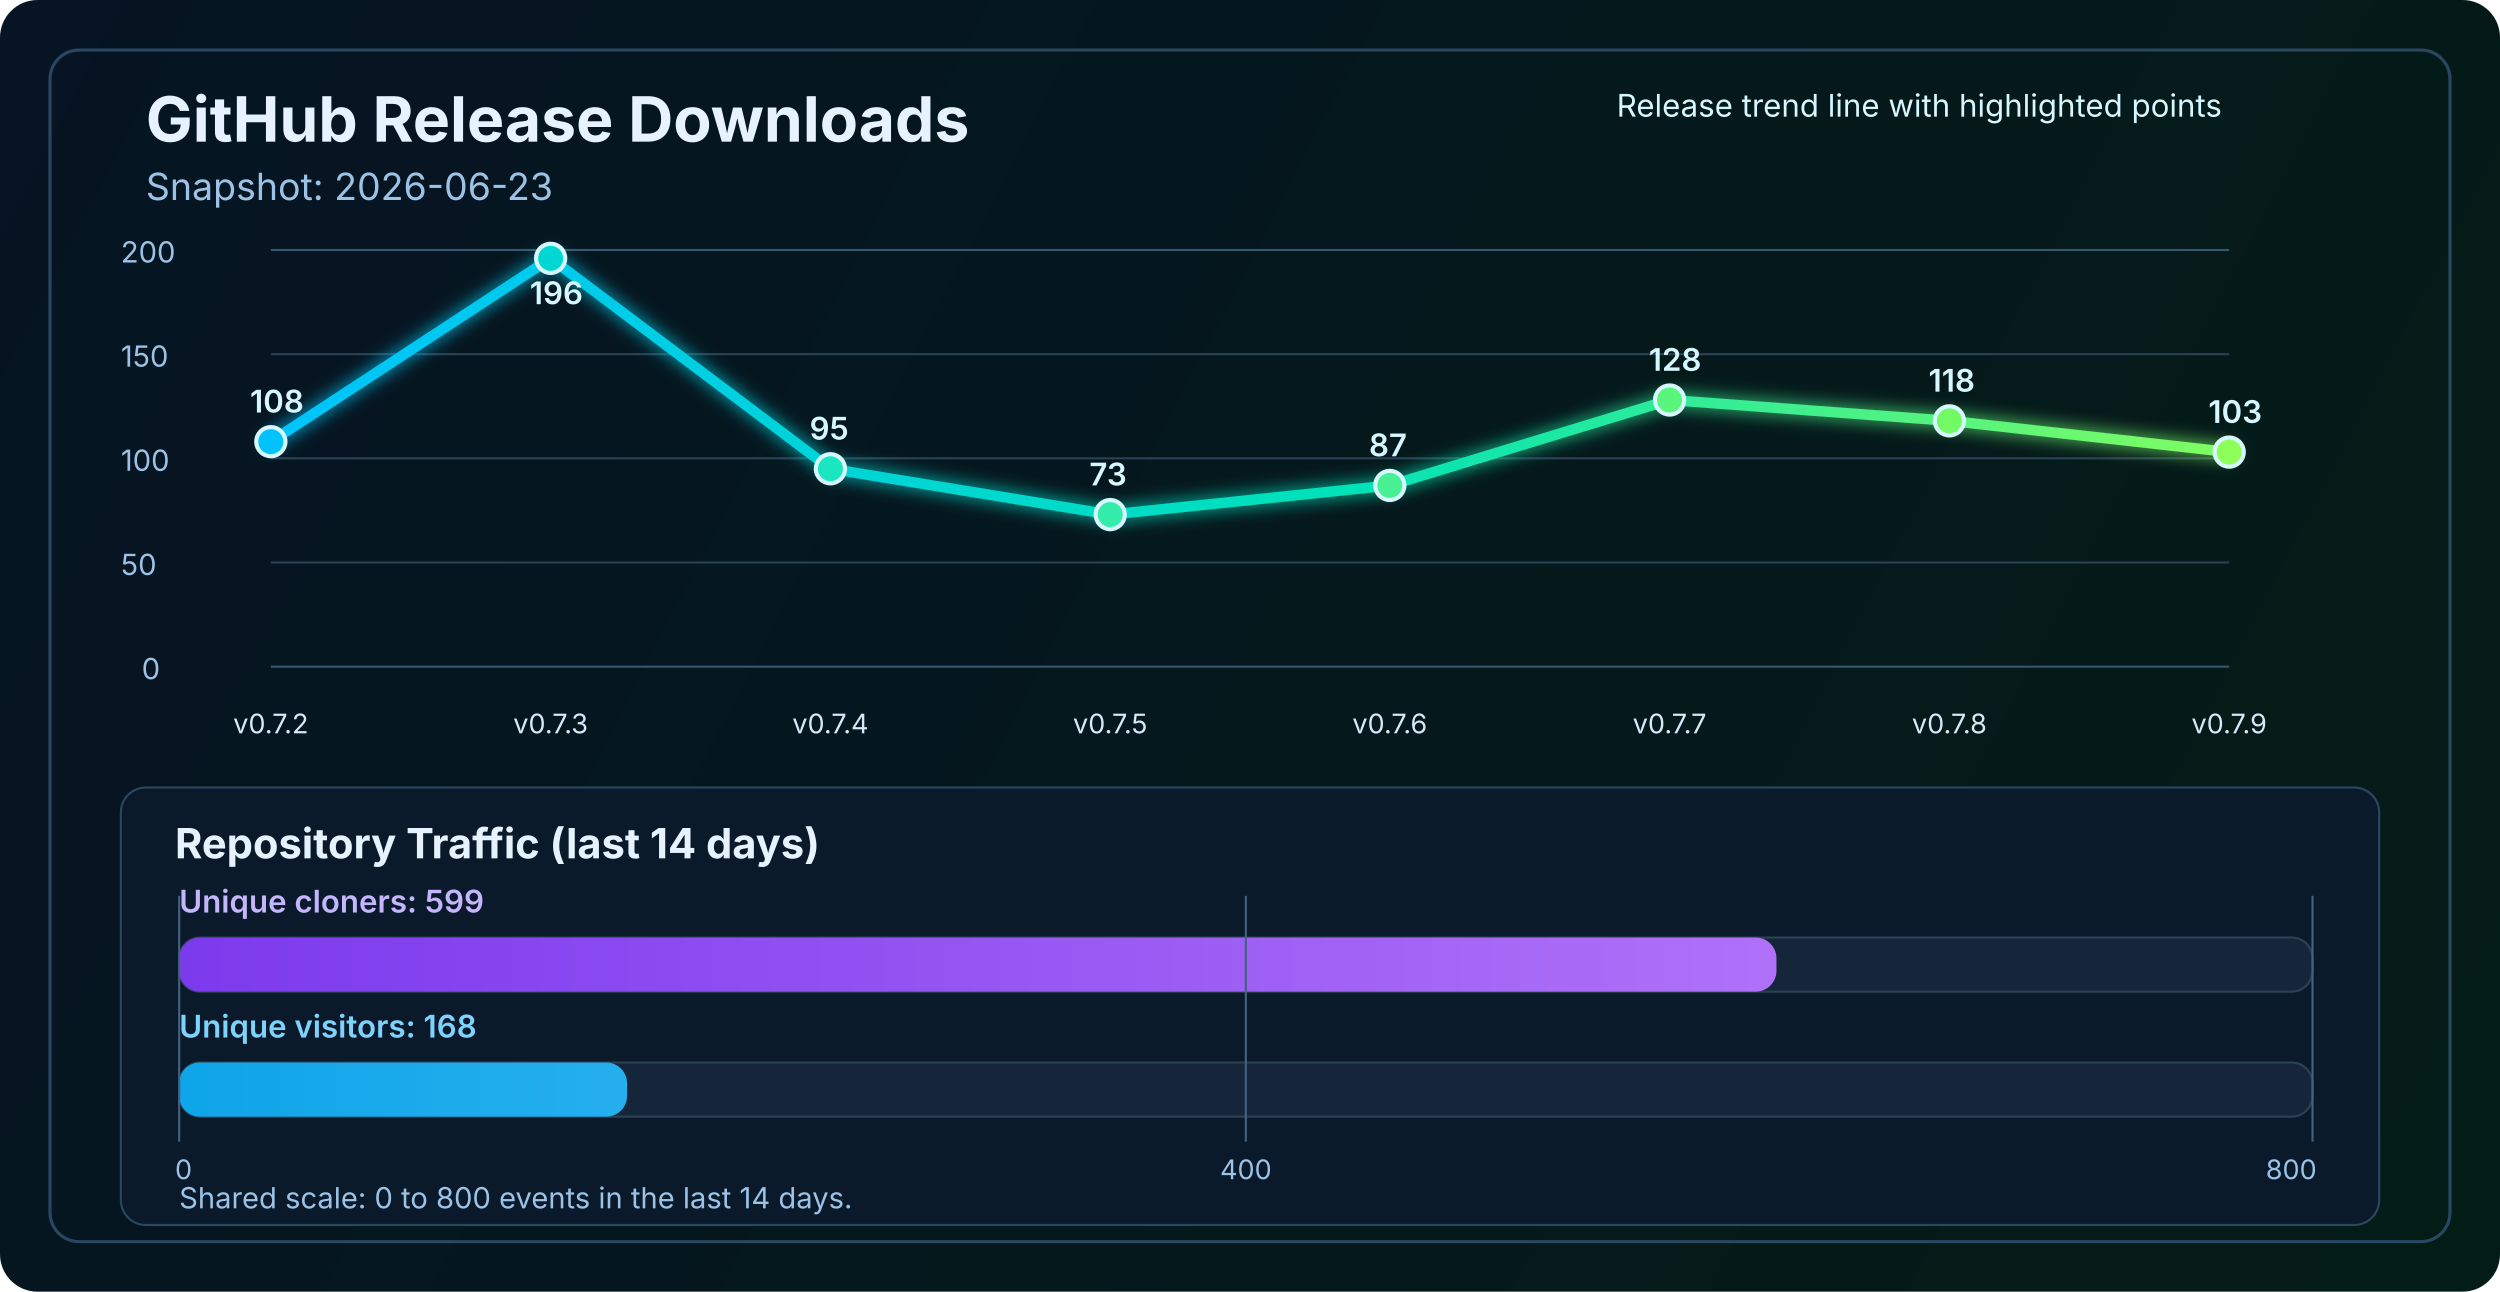
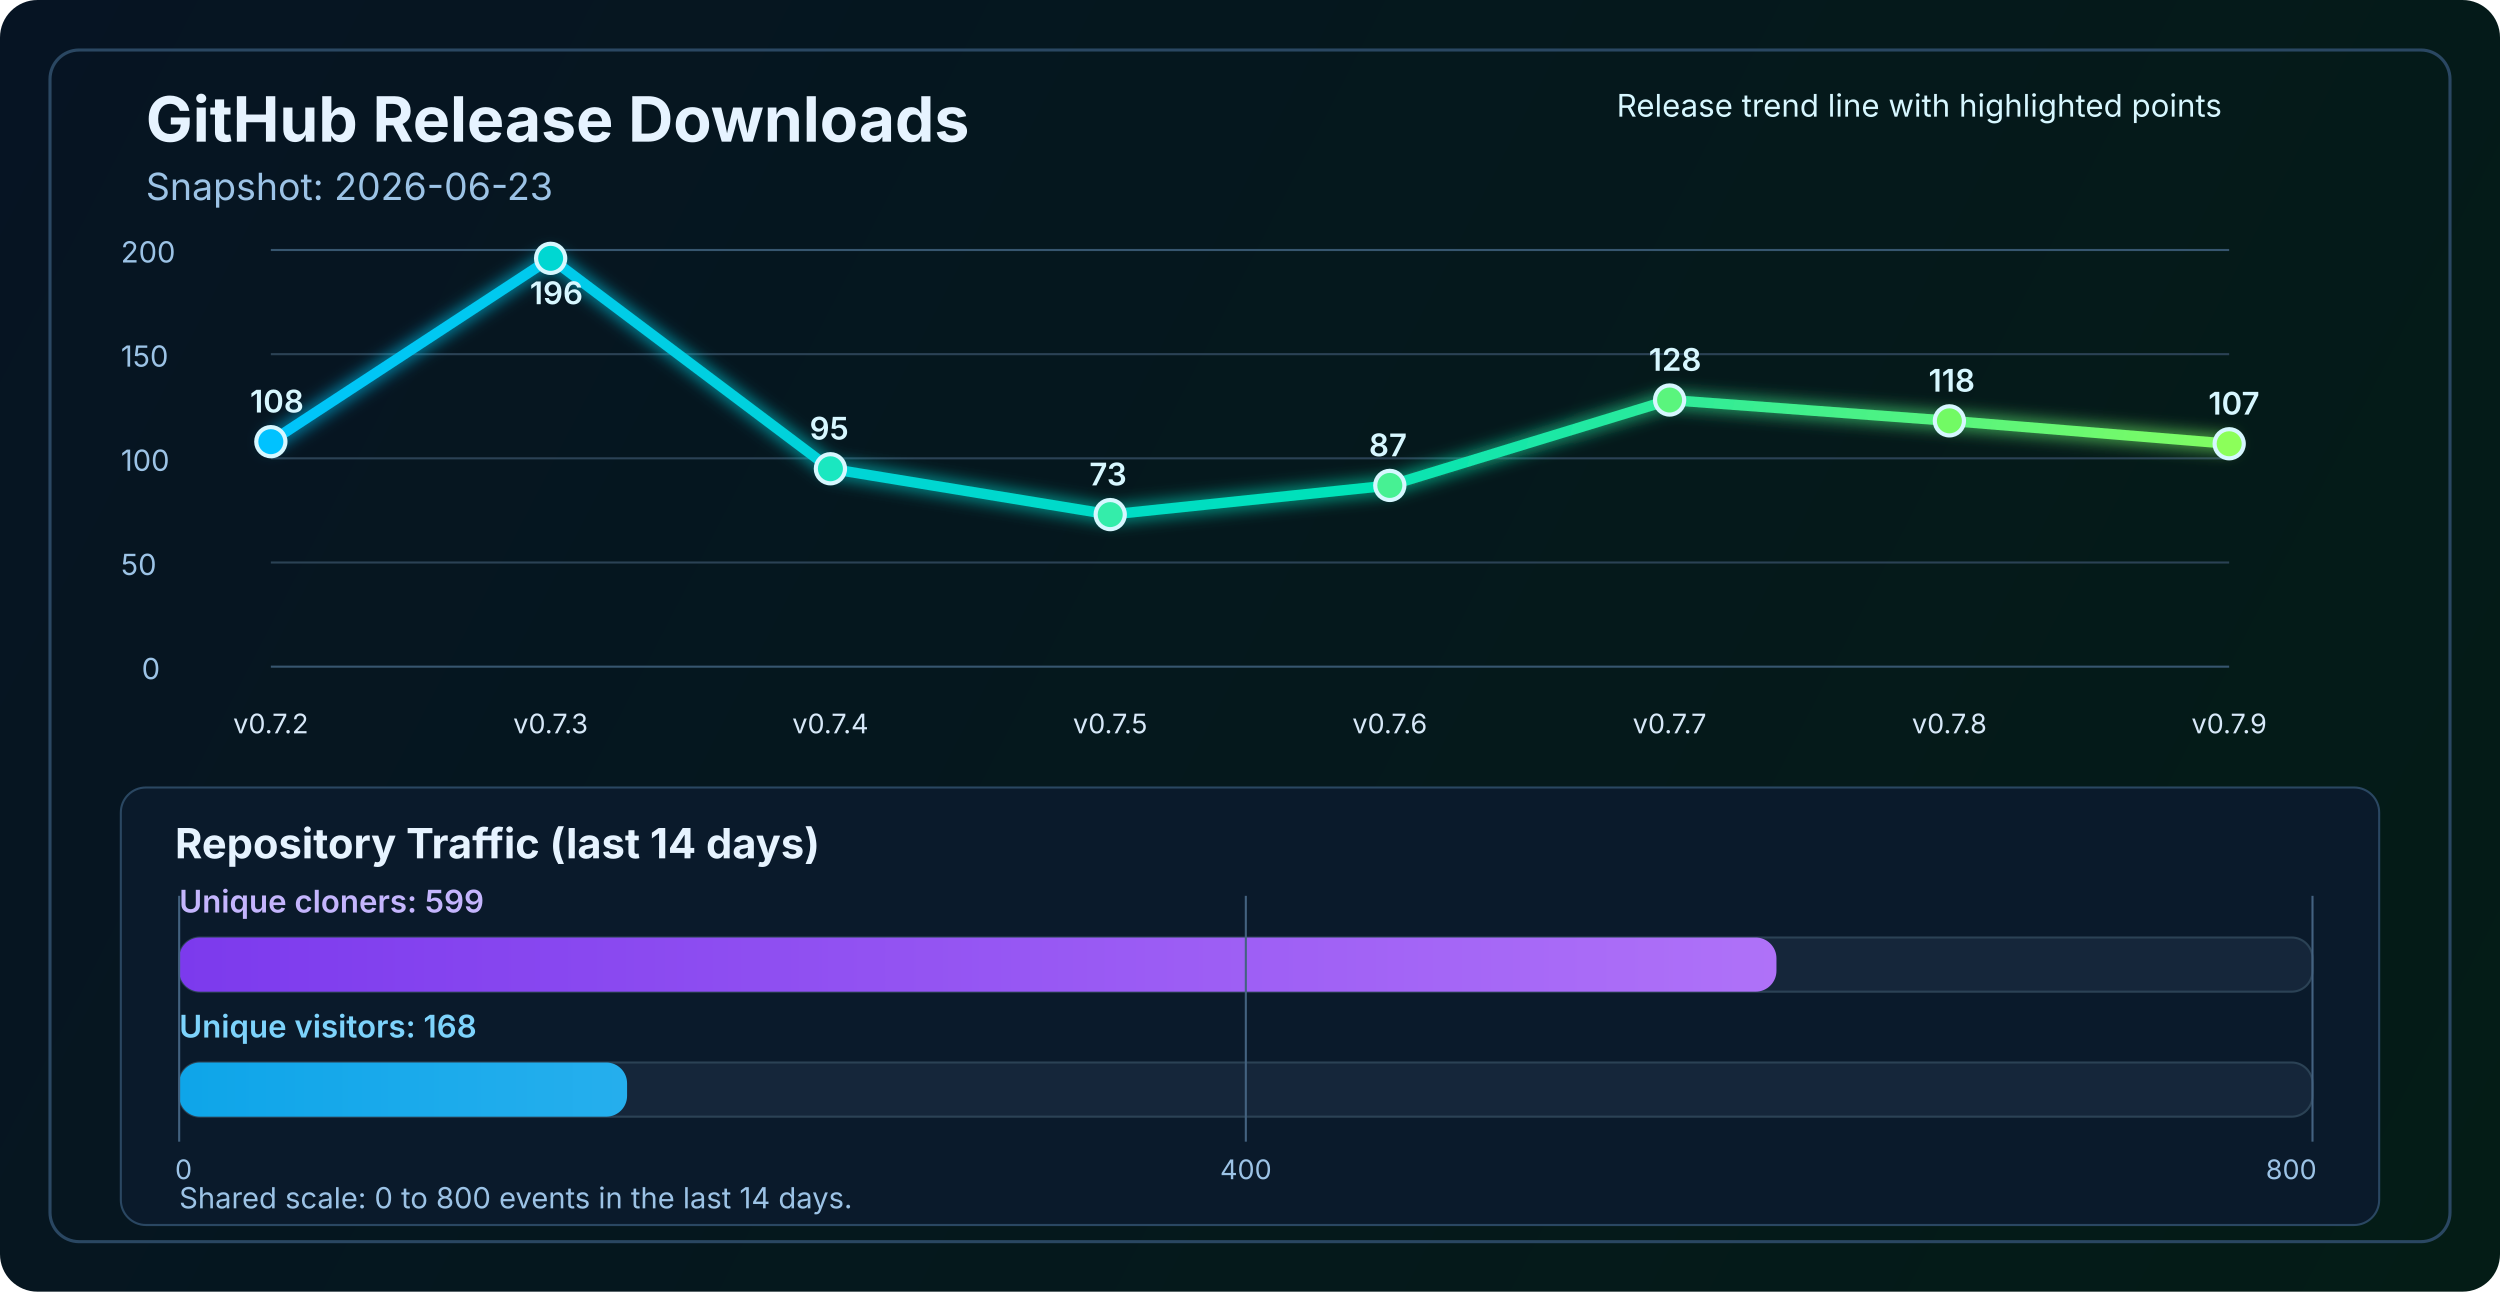
<svg xmlns="http://www.w3.org/2000/svg" width="1200" height="620" viewBox="0 0 1200 620" fill="none" role="img" aria-labelledby="title desc">
  <defs>
    <linearGradient id="bg" x1="0" y1="0" x2="1200" y2="620" gradientUnits="userSpaceOnUse">
      <stop stop-color="#061423" />
      <stop offset="1" stop-color="#041C16" />
    </linearGradient>
    <linearGradient id="line" x1="130" y1="86" x2="1070" y2="340" gradientUnits="userSpaceOnUse">
      <stop stop-color="#00C2FF" />
      <stop offset="0.55" stop-color="#00E2B8" />
      <stop offset="1" stop-color="#8CFF5A" />
    </linearGradient>
    <linearGradient id="cloneFill" x1="86" y1="450" x2="1110" y2="450" gradientUnits="userSpaceOnUse">
      <stop stop-color="#7C3AED" />
      <stop offset="1" stop-color="#C084FC" />
    </linearGradient>
    <linearGradient id="viewFill" x1="86" y1="482" x2="1110" y2="482" gradientUnits="userSpaceOnUse">
      <stop stop-color="#0EA5E9" />
      <stop offset="1" stop-color="#7DD3FC" />
    </linearGradient>
    <filter id="glow" x="-50%" y="-50%" width="200%" height="200%">
      <feGaussianBlur stdDeviation="4" result="blur" />
      <feMerge>
        <feMergeNode in="blur" />
        <feMergeNode in="SourceGraphic" />
      </feMerge>
    </filter>
  </defs>
  <rect width="1200" height="620" rx="18" fill="url(#bg)" />
  <rect x="24" y="24" width="1152" height="572" rx="14" stroke="#2A4762" stroke-width="1.5" />
  <text x="70" y="68" fill="#E6F3FF" font-size="30" font-family="SF Pro Display, -apple-system, BlinkMacSystemFont, Segoe UI, sans-serif" font-weight="700">GitHub Release Downloads</text>
  <text x="70" y="96" fill="#9CC3E6" font-size="18" font-family="SF Pro Text, -apple-system, BlinkMacSystemFont, Segoe UI, sans-serif">Snapshot: 2026-06-23</text>
  <line x1="130" y1="320.0" x2="1070" y2="320.0" stroke="#37566F" stroke-width="1" />
  <line x1="130" y1="270.0" x2="1070" y2="270.0" stroke="#2B4255" stroke-width="1" />
  <line x1="130" y1="220.0" x2="1070" y2="220.0" stroke="#2B4255" stroke-width="1" />
  <line x1="130" y1="170.0" x2="1070" y2="170.0" stroke="#2B4255" stroke-width="1" />
  <line x1="130" y1="120.0" x2="1070" y2="120.0" stroke="#37566F" stroke-width="1" />
  <text x="68" y="326.0" fill="#9CC3E6" font-size="14" font-family="SF Pro Text, -apple-system, BlinkMacSystemFont, Segoe UI, sans-serif">0</text>
  <text x="58" y="276.0" fill="#9CC3E6" font-size="14" font-family="SF Pro Text, -apple-system, BlinkMacSystemFont, Segoe UI, sans-serif">50</text>
  <text x="58" y="226.0" fill="#9CC3E6" font-size="14" font-family="SF Pro Text, -apple-system, BlinkMacSystemFont, Segoe UI, sans-serif">100</text>
  <text x="58" y="176.0" fill="#9CC3E6" font-size="14" font-family="SF Pro Text, -apple-system, BlinkMacSystemFont, Segoe UI, sans-serif">150</text>
  <text x="58" y="126.0" fill="#9CC3E6" font-size="14" font-family="SF Pro Text, -apple-system, BlinkMacSystemFont, Segoe UI, sans-serif">200</text>
-   <polyline points="130.0,212.0 264.3,124.0 398.6,225.0 532.9,247.0 667.1,233.0 801.4,192.0 935.7,202.0 1070.0,217.0" fill="none" stroke="url(#line)" stroke-width="5" stroke-linecap="round" stroke-linejoin="round" filter="url(#glow)" />
+   <polyline points="130.0,212.0 264.3,124.0 398.6,225.0 532.9,247.0 667.1,233.0 801.4,192.0 935.7,202.0 1070.0,213.0" fill="none" stroke="url(#line)" stroke-width="5" stroke-linecap="round" stroke-linejoin="round" filter="url(#glow)" />
  <circle cx="130.0" cy="212.0" r="7" fill="#00C2FF" stroke="#D7F7FF" stroke-width="2" />
  <circle cx="264.3" cy="124.0" r="7" fill="#00D7D2" stroke="#D7F7FF" stroke-width="2" />
  <circle cx="398.6" cy="225.0" r="7" fill="#1AE7C0" stroke="#D7F7FF" stroke-width="2" />
  <circle cx="532.9" cy="247.0" r="7" fill="#34EDAA" stroke="#D7F7FF" stroke-width="2" />
  <circle cx="667.1" cy="233.0" r="7" fill="#47F193" stroke="#D7F7FF" stroke-width="2" />
  <circle cx="801.4" cy="192.0" r="7" fill="#5AF57D" stroke="#D7F7FF" stroke-width="2" />
  <circle cx="935.7" cy="202.0" r="7" fill="#72FA64" stroke="#D7F7FF" stroke-width="2" />
-   <circle cx="1070.0" cy="217.0" r="7" fill="#8CFF5A" stroke="#D7F7FF" stroke-width="2" />
+   <circle cx="1070.0" cy="213.0" r="7" fill="#8CFF5A" stroke="#D7F7FF" stroke-width="2" />
  <text x="130.0" y="352" text-anchor="middle" fill="#D7E8F8" font-size="13" font-family="SF Pro Text, -apple-system, BlinkMacSystemFont, Segoe UI, sans-serif">v0.7.2</text>
  <text x="264.3" y="352" text-anchor="middle" fill="#D7E8F8" font-size="13" font-family="SF Pro Text, -apple-system, BlinkMacSystemFont, Segoe UI, sans-serif">v0.7.3</text>
  <text x="398.6" y="352" text-anchor="middle" fill="#D7E8F8" font-size="13" font-family="SF Pro Text, -apple-system, BlinkMacSystemFont, Segoe UI, sans-serif">v0.7.4</text>
  <text x="532.9" y="352" text-anchor="middle" fill="#D7E8F8" font-size="13" font-family="SF Pro Text, -apple-system, BlinkMacSystemFont, Segoe UI, sans-serif">v0.7.5</text>
  <text x="667.1" y="352" text-anchor="middle" fill="#D7E8F8" font-size="13" font-family="SF Pro Text, -apple-system, BlinkMacSystemFont, Segoe UI, sans-serif">v0.7.6</text>
  <text x="801.4" y="352" text-anchor="middle" fill="#D7E8F8" font-size="13" font-family="SF Pro Text, -apple-system, BlinkMacSystemFont, Segoe UI, sans-serif">v0.7.7</text>
  <text x="935.7" y="352" text-anchor="middle" fill="#D7E8F8" font-size="13" font-family="SF Pro Text, -apple-system, BlinkMacSystemFont, Segoe UI, sans-serif">v0.7.8</text>
  <text x="1070.0" y="352" text-anchor="middle" fill="#D7E8F8" font-size="13" font-family="SF Pro Text, -apple-system, BlinkMacSystemFont, Segoe UI, sans-serif">v0.7.9</text>
  <text x="120.0" y="198.0" fill="#D7F7FF" font-size="15" font-family="SF Pro Text, -apple-system, BlinkMacSystemFont, Segoe UI, sans-serif" font-weight="600">108</text>
  <text x="254.3" y="146.0" fill="#D7F7FF" font-size="15" font-family="SF Pro Text, -apple-system, BlinkMacSystemFont, Segoe UI, sans-serif" font-weight="600">196</text>
  <text x="388.6" y="211.0" fill="#D7F7FF" font-size="15" font-family="SF Pro Text, -apple-system, BlinkMacSystemFont, Segoe UI, sans-serif" font-weight="600">95</text>
  <text x="522.9" y="233.0" fill="#D7F7FF" font-size="15" font-family="SF Pro Text, -apple-system, BlinkMacSystemFont, Segoe UI, sans-serif" font-weight="600">73</text>
  <text x="657.1" y="219.0" fill="#D7F7FF" font-size="15" font-family="SF Pro Text, -apple-system, BlinkMacSystemFont, Segoe UI, sans-serif" font-weight="600">87</text>
  <text x="791.4" y="178.0" fill="#D7F7FF" font-size="15" font-family="SF Pro Text, -apple-system, BlinkMacSystemFont, Segoe UI, sans-serif" font-weight="600">128</text>
  <text x="925.7" y="188.0" fill="#D7F7FF" font-size="15" font-family="SF Pro Text, -apple-system, BlinkMacSystemFont, Segoe UI, sans-serif" font-weight="600">118</text>
-   <text x="1060.0" y="203.0" fill="#D7F7FF" font-size="15" font-family="SF Pro Text, -apple-system, BlinkMacSystemFont, Segoe UI, sans-serif" font-weight="600">103</text>
+   <text x="1060.0" y="199.0" fill="#D7F7FF" font-size="15" font-family="SF Pro Text, -apple-system, BlinkMacSystemFont, Segoe UI, sans-serif" font-weight="600">107</text>
  <text x="776" y="56" fill="#D7F7FF" font-size="15" font-family="SF Pro Text, -apple-system, BlinkMacSystemFont, Segoe UI, sans-serif">Release trend line with highlighted points</text>
  <rect x="58" y="378" width="1084" height="210" rx="12" fill="#0A1A2B" stroke="#2A4762" stroke-width="1" />
  <text x="84" y="412" fill="#E6F3FF" font-size="20" font-family="SF Pro Text, -apple-system, BlinkMacSystemFont, Segoe UI, sans-serif" font-weight="700">Repository Traffic (last 14 days)</text>
  <text x="86" y="438" fill="#C4B5FD" font-size="15" font-family="SF Pro Text, -apple-system, BlinkMacSystemFont, Segoe UI, sans-serif" font-weight="600">Unique cloners: 599</text>
  <rect x="86" y="450" width="1024" height="26" rx="10" fill="#15263A" stroke="#2B4255" stroke-width="1" />
  <rect x="86" y="450" width="766.7" height="26" rx="10" fill="url(#cloneFill)" />
  <text x="86" y="498" fill="#7DD3FC" font-size="15" font-family="SF Pro Text, -apple-system, BlinkMacSystemFont, Segoe UI, sans-serif" font-weight="600">Unique visitors: 168</text>
  <rect x="86" y="510" width="1024" height="26" rx="10" fill="#15263A" stroke="#2B4255" stroke-width="1" />
  <rect x="86" y="510" width="215.0" height="26" rx="10" fill="url(#viewFill)" />
  <line x1="86" y1="430" x2="86" y2="548" stroke="#436280" stroke-width="1" />
  <line x1="598.0" y1="430" x2="598.0" y2="548" stroke="#436280" stroke-width="1" />
  <line x1="1110" y1="430" x2="1110" y2="548" stroke="#436280" stroke-width="1" />
  <text x="84" y="566" text-anchor="start" fill="#9CC3E6" font-size="13" font-family="SF Pro Text, -apple-system, BlinkMacSystemFont, Segoe UI, sans-serif">0</text>
  <text x="598.0" y="566" text-anchor="middle" fill="#9CC3E6" font-size="13" font-family="SF Pro Text, -apple-system, BlinkMacSystemFont, Segoe UI, sans-serif">400</text>
  <text x="1112" y="566" text-anchor="end" fill="#9CC3E6" font-size="13" font-family="SF Pro Text, -apple-system, BlinkMacSystemFont, Segoe UI, sans-serif">800</text>
  <text x="86" y="580" fill="#9CC3E6" font-size="14" font-family="SF Pro Text, -apple-system, BlinkMacSystemFont, Segoe UI, sans-serif">Shared scale: 0 to 800 events in the last 14 days.</text>
</svg>
